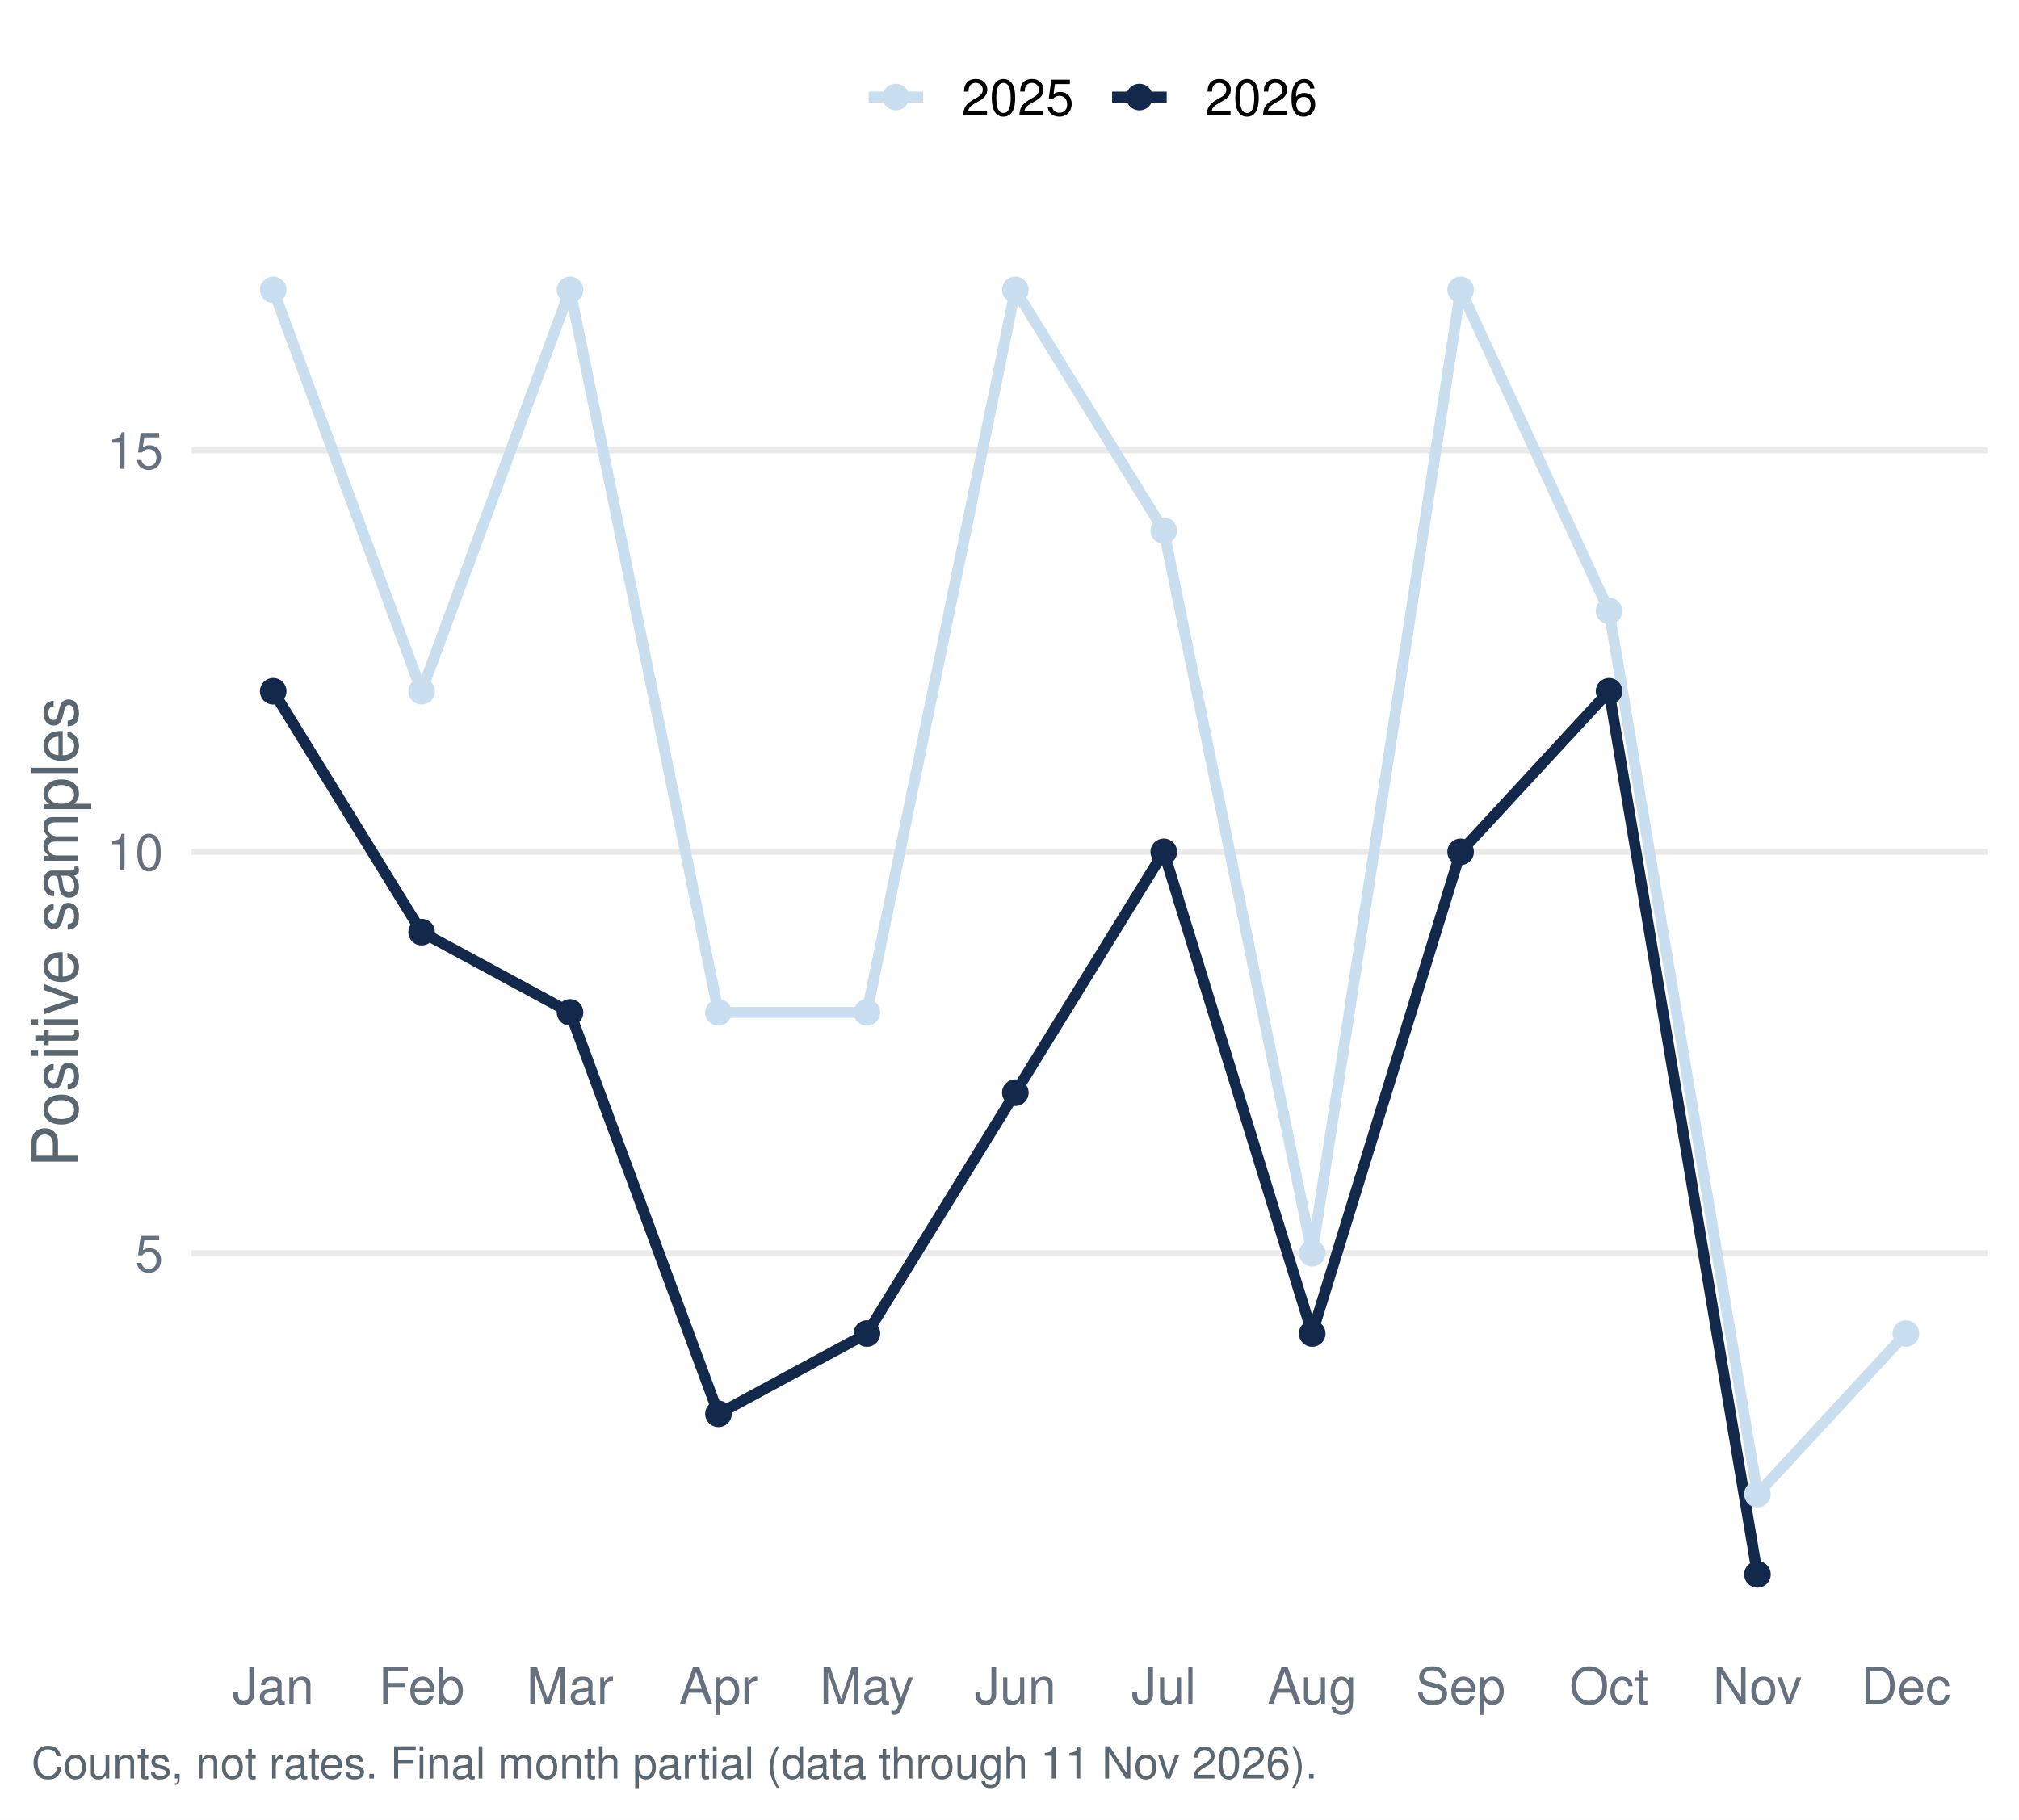
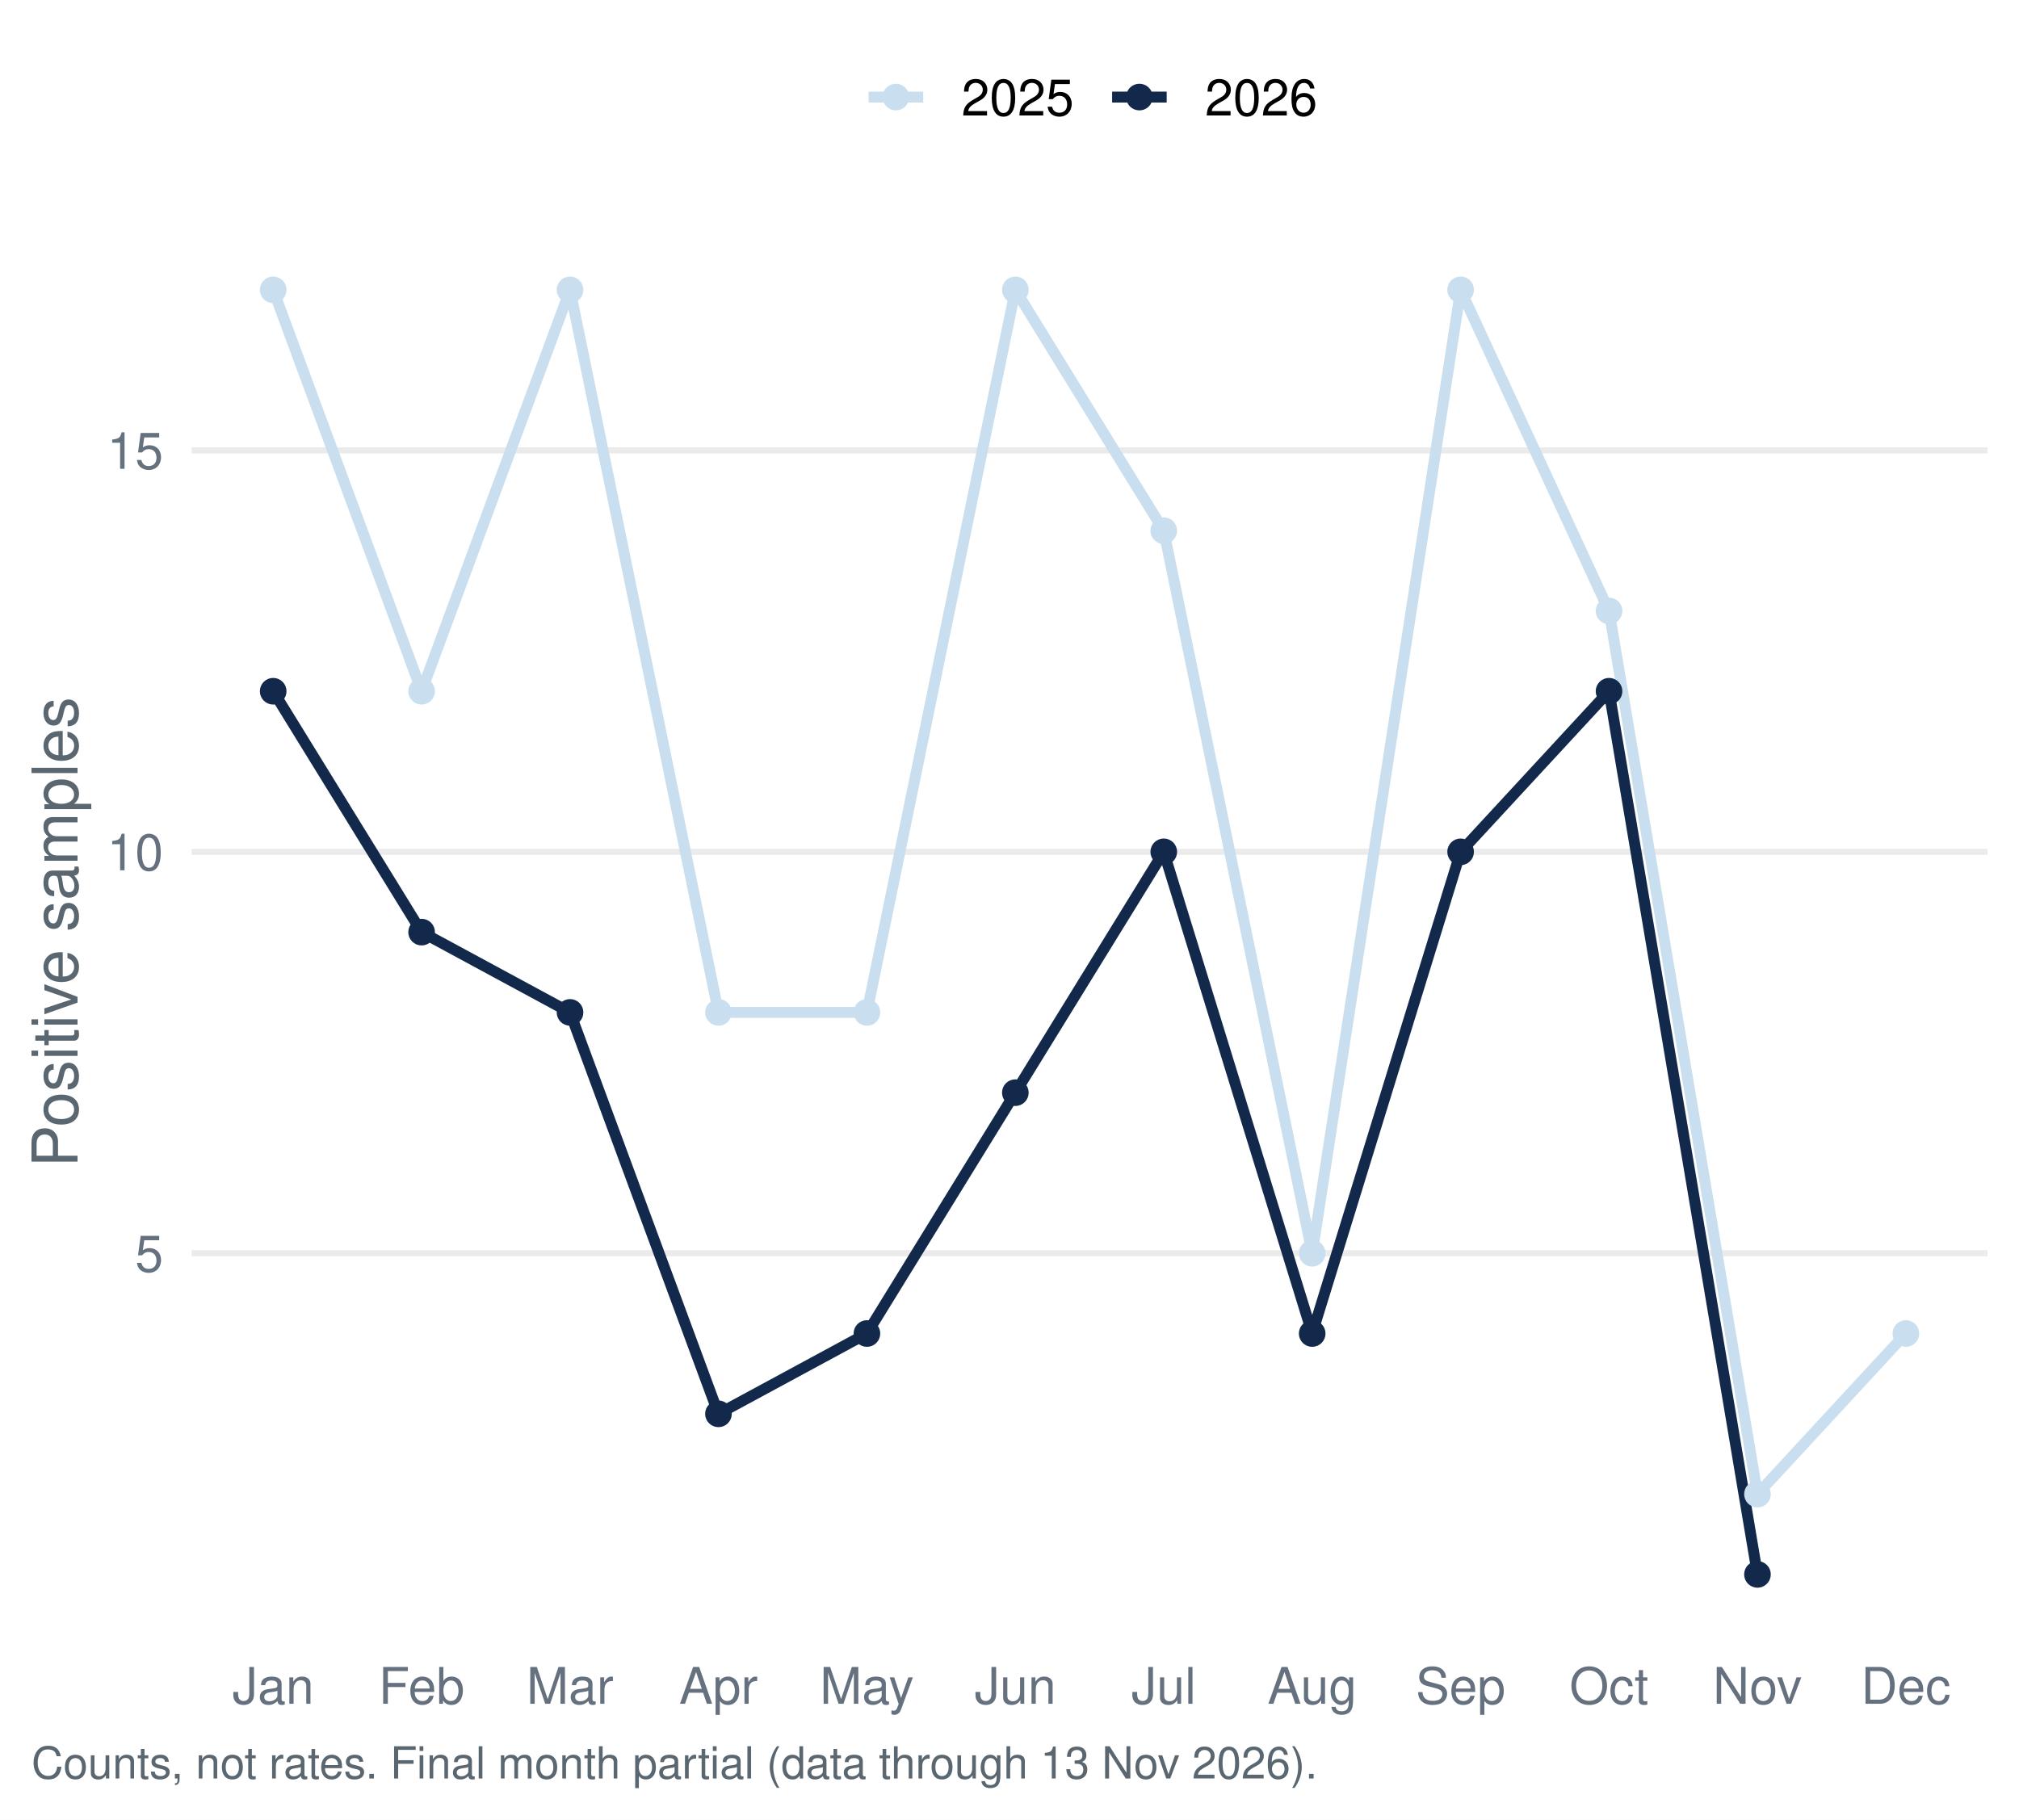
<svg xmlns="http://www.w3.org/2000/svg" width="511.20pt" height="460.80pt" viewBox="0 0 511.20 460.80">
  <g class="svglite">
    <defs>
      <style type="text/css">
    .svglite line, .svglite polyline, .svglite polygon, .svglite path, .svglite rect, .svglite circle {
      fill: none;
      stroke: #000000;
      stroke-linecap: round;
      stroke-linejoin: round;
      stroke-miterlimit: 10.00;
    }
    .svglite text {
      white-space: pre;
    }
    .svglite g.glyphgroup path {
      fill: inherit;
      stroke: none;
    }
  </style>
    </defs>
    <rect width="100%" height="100%" style="stroke: none; fill: #FFFFFF;" />
    <defs>
      <clipPath id="cpMC4wMHw1MTEuMjB8MC4wMHw0NjAuODA=">
        <rect x="0.00" y="0.00" width="511.20" height="460.80" />
      </clipPath>
    </defs>
    <g clip-path="url(#cpMC4wMHw1MTEuMjB8MC4wMHw0NjAuODA=)">
      <rect x="0.00" y="-0" width="511.20" height="460.80" style="stroke-width: 1.55; stroke: none; fill: #FFFFFF;" />
    </g>
    <defs>
      <clipPath id="cpNDguNTB8NTAzLjIzfDU3LjEzfDQxNC45Ng==">
        <rect x="48.50" y="57.13" width="454.73" height="357.83" />
      </clipPath>
    </defs>
    <g clip-path="url(#cpNDguNTB8NTAzLjIzfDU3LjEzfDQxNC45Ng==)">
      <polyline points="48.50,317.37 503.23,317.37 " style="stroke-width: 1.55; stroke: #EBEBEB; stroke-linecap: butt;" />
      <polyline points="48.50,215.72 503.23,215.72 " style="stroke-width: 1.55; stroke: #EBEBEB; stroke-linecap: butt;" />
      <polyline points="48.50,114.06 503.23,114.06 " style="stroke-width: 1.55; stroke: #EBEBEB; stroke-linecap: butt;" />
      <polyline points="69.17,73.40 106.75,175.05 144.33,73.40 181.91,256.38 219.50,256.38 257.08,73.40 294.66,134.39 332.24,317.37 369.82,73.40 407.40,154.72 444.98,378.37 482.56,337.70 " style="stroke-width: 2.77; stroke: #C9DEEE; stroke-linecap: butt;" />
      <polyline points="69.17,175.05 106.75,236.05 144.33,256.38 181.91,358.04 219.50,337.70 257.08,276.71 294.66,215.72 332.24,337.70 369.82,215.72 407.40,175.05 444.98,398.70 " style="stroke-width: 2.77; stroke: #13294B; stroke-linecap: butt;" />
      <circle cx="69.17" cy="73.40" r="2.86" style="stroke-width: 1.03; stroke: #C9DEEE; fill: #C9DEEE;" />
      <circle cx="106.75" cy="175.05" r="2.86" style="stroke-width: 1.03; stroke: #C9DEEE; fill: #C9DEEE;" />
      <circle cx="144.33" cy="73.40" r="2.86" style="stroke-width: 1.03; stroke: #C9DEEE; fill: #C9DEEE;" />
      <circle cx="181.91" cy="256.38" r="2.86" style="stroke-width: 1.03; stroke: #C9DEEE; fill: #C9DEEE;" />
      <circle cx="219.50" cy="256.38" r="2.86" style="stroke-width: 1.03; stroke: #C9DEEE; fill: #C9DEEE;" />
      <circle cx="257.08" cy="73.40" r="2.86" style="stroke-width: 1.03; stroke: #C9DEEE; fill: #C9DEEE;" />
      <circle cx="294.66" cy="134.39" r="2.86" style="stroke-width: 1.03; stroke: #C9DEEE; fill: #C9DEEE;" />
      <circle cx="332.24" cy="317.37" r="2.86" style="stroke-width: 1.03; stroke: #C9DEEE; fill: #C9DEEE;" />
      <circle cx="369.82" cy="73.40" r="2.86" style="stroke-width: 1.03; stroke: #C9DEEE; fill: #C9DEEE;" />
      <circle cx="407.40" cy="154.72" r="2.86" style="stroke-width: 1.03; stroke: #C9DEEE; fill: #C9DEEE;" />
      <circle cx="444.98" cy="378.37" r="2.86" style="stroke-width: 1.03; stroke: #C9DEEE; fill: #C9DEEE;" />
      <circle cx="482.56" cy="337.70" r="2.86" style="stroke-width: 1.03; stroke: #C9DEEE; fill: #C9DEEE;" />
      <circle cx="69.17" cy="175.05" r="2.86" style="stroke-width: 1.03; stroke: #13294B; fill: #13294B;" />
      <circle cx="106.75" cy="236.05" r="2.86" style="stroke-width: 1.03; stroke: #13294B; fill: #13294B;" />
      <circle cx="144.33" cy="256.38" r="2.86" style="stroke-width: 1.03; stroke: #13294B; fill: #13294B;" />
      <circle cx="181.91" cy="358.04" r="2.86" style="stroke-width: 1.03; stroke: #13294B; fill: #13294B;" />
      <circle cx="219.50" cy="337.70" r="2.86" style="stroke-width: 1.03; stroke: #13294B; fill: #13294B;" />
      <circle cx="257.08" cy="276.71" r="2.86" style="stroke-width: 1.03; stroke: #13294B; fill: #13294B;" />
      <circle cx="294.66" cy="215.72" r="2.86" style="stroke-width: 1.03; stroke: #13294B; fill: #13294B;" />
      <circle cx="332.24" cy="337.70" r="2.86" style="stroke-width: 1.03; stroke: #13294B; fill: #13294B;" />
      <circle cx="369.82" cy="215.72" r="2.86" style="stroke-width: 1.03; stroke: #13294B; fill: #13294B;" />
      <circle cx="407.40" cy="175.05" r="2.86" style="stroke-width: 1.03; stroke: #13294B; fill: #13294B;" />
      <circle cx="444.98" cy="398.70" r="2.86" style="stroke-width: 1.03; stroke: #13294B; fill: #13294B;" />
    </g>
    <g clip-path="url(#cpMC4wMHw1MTEuMjB8MC4wMHw0NjAuODA=)">
      <text x="41.33" y="322.04" text-anchor="end" style="font-size: 12.80px;fill: #667180; font-family: &quot;Nimbus Sans&quot;;" textLength="7.11px" lengthAdjust="spacingAndGlyphs">5</text>
      <text x="41.33" y="220.38" text-anchor="end" style="font-size: 12.80px;fill: #667180; font-family: &quot;Nimbus Sans&quot;;" textLength="14.22px" lengthAdjust="spacingAndGlyphs">10</text>
      <text x="41.33" y="118.72" text-anchor="end" style="font-size: 12.80px;fill: #667180; font-family: &quot;Nimbus Sans&quot;;" textLength="14.22px" lengthAdjust="spacingAndGlyphs">15</text>
      <text x="69.17" y="431.47" text-anchor="middle" style="font-size: 12.80px;fill: #667180; font-family: &quot;Nimbus Sans&quot;;" textLength="20.62px" lengthAdjust="spacingAndGlyphs">Jan</text>
      <text x="106.75" y="431.47" text-anchor="middle" style="font-size: 12.80px;fill: #667180; font-family: &quot;Nimbus Sans&quot;;" textLength="21.75px" lengthAdjust="spacingAndGlyphs">Feb</text>
      <text x="144.33" y="431.47" text-anchor="middle" style="font-size: 12.80px;fill: #667180; font-family: &quot;Nimbus Sans&quot;;" textLength="22.03px" lengthAdjust="spacingAndGlyphs">Mar</text>
      <text x="181.91" y="431.47" text-anchor="middle" style="font-size: 12.80px;fill: #667180; font-family: &quot;Nimbus Sans&quot;;" textLength="19.91px" lengthAdjust="spacingAndGlyphs">Apr</text>
      <text x="219.50" y="431.47" text-anchor="middle" style="font-size: 12.80px;fill: #667180; font-family: &quot;Nimbus Sans&quot;;" textLength="23.83px" lengthAdjust="spacingAndGlyphs">May</text>
      <text x="257.08" y="431.47" text-anchor="middle" style="font-size: 12.80px;fill: #667180; font-family: &quot;Nimbus Sans&quot;;" textLength="20.62px" lengthAdjust="spacingAndGlyphs">Jun</text>
      <text x="294.66" y="431.47" text-anchor="middle" style="font-size: 12.80px;fill: #667180; font-family: &quot;Nimbus Sans&quot;;" textLength="16.36px" lengthAdjust="spacingAndGlyphs">Jul</text>
      <text x="332.24" y="431.47" text-anchor="middle" style="font-size: 12.80px;fill: #667180; font-family: &quot;Nimbus Sans&quot;;" textLength="22.61px" lengthAdjust="spacingAndGlyphs">Aug</text>
      <text x="369.82" y="431.47" text-anchor="middle" style="font-size: 12.80px;fill: #667180; font-family: &quot;Nimbus Sans&quot;;" textLength="22.72px" lengthAdjust="spacingAndGlyphs">Sep</text>
      <text x="407.40" y="431.47" text-anchor="middle" style="font-size: 12.80px;fill: #667180; font-family: &quot;Nimbus Sans&quot;;" textLength="20.03px" lengthAdjust="spacingAndGlyphs">Oct</text>
      <text x="444.98" y="431.47" text-anchor="middle" style="font-size: 12.80px;fill: #667180; font-family: &quot;Nimbus Sans&quot;;" textLength="22.55px" lengthAdjust="spacingAndGlyphs">Nov</text>
      <text x="482.56" y="431.47" text-anchor="middle" style="font-size: 12.80px;fill: #667180; font-family: &quot;Nimbus Sans&quot;;" textLength="22.72px" lengthAdjust="spacingAndGlyphs">Dec</text>
      <text transform="translate(19.63,236.05) rotate(-90)" text-anchor="middle" style="font-size: 16.00px;fill: #5B6770; font-family: &quot;Nimbus Sans&quot;;" textLength="119.11px" lengthAdjust="spacingAndGlyphs">Positive samples</text>
      <line x1="219.92" y1="24.58" x2="233.75" y2="24.58" style="stroke-width: 2.77; stroke: #C9DEEE; stroke-linecap: butt;" />
      <circle cx="226.83" cy="24.58" r="2.86" style="stroke-width: 1.03; stroke: #C9DEEE; fill: #C9DEEE;" />
      <line x1="281.58" y1="24.58" x2="295.40" y2="24.58" style="stroke-width: 2.77; stroke: #13294B; stroke-linecap: butt;" />
      <circle cx="288.49" cy="24.58" r="2.86" style="stroke-width: 1.03; stroke: #13294B; fill: #13294B;" />
      <text x="243.44" y="29.25" style="font-size: 12.80px; font-family: &quot;Nimbus Sans&quot;;" textLength="28.44px" lengthAdjust="spacingAndGlyphs">2025</text>
      <text x="305.10" y="29.25" style="font-size: 12.80px; font-family: &quot;Nimbus Sans&quot;;" textLength="28.44px" lengthAdjust="spacingAndGlyphs">2026</text>
-       <text x="7.97" y="450.39" style="font-size: 11.20px;fill: #5B6770; font-family: &quot;Nimbus Sans&quot;;" textLength="325.16px" lengthAdjust="spacingAndGlyphs">Counts, not rates. Final month partial (data through 11 Nov 2026).</text>
+       <text x="7.97" y="450.39" style="font-size: 11.20px;fill: #5B6770; font-family: &quot;Nimbus Sans&quot;;" textLength="325.16px" lengthAdjust="spacingAndGlyphs">Counts, not rates. Final month partial (data through 13 Nov 2026).</text>
    </g>
  </g>
</svg>
